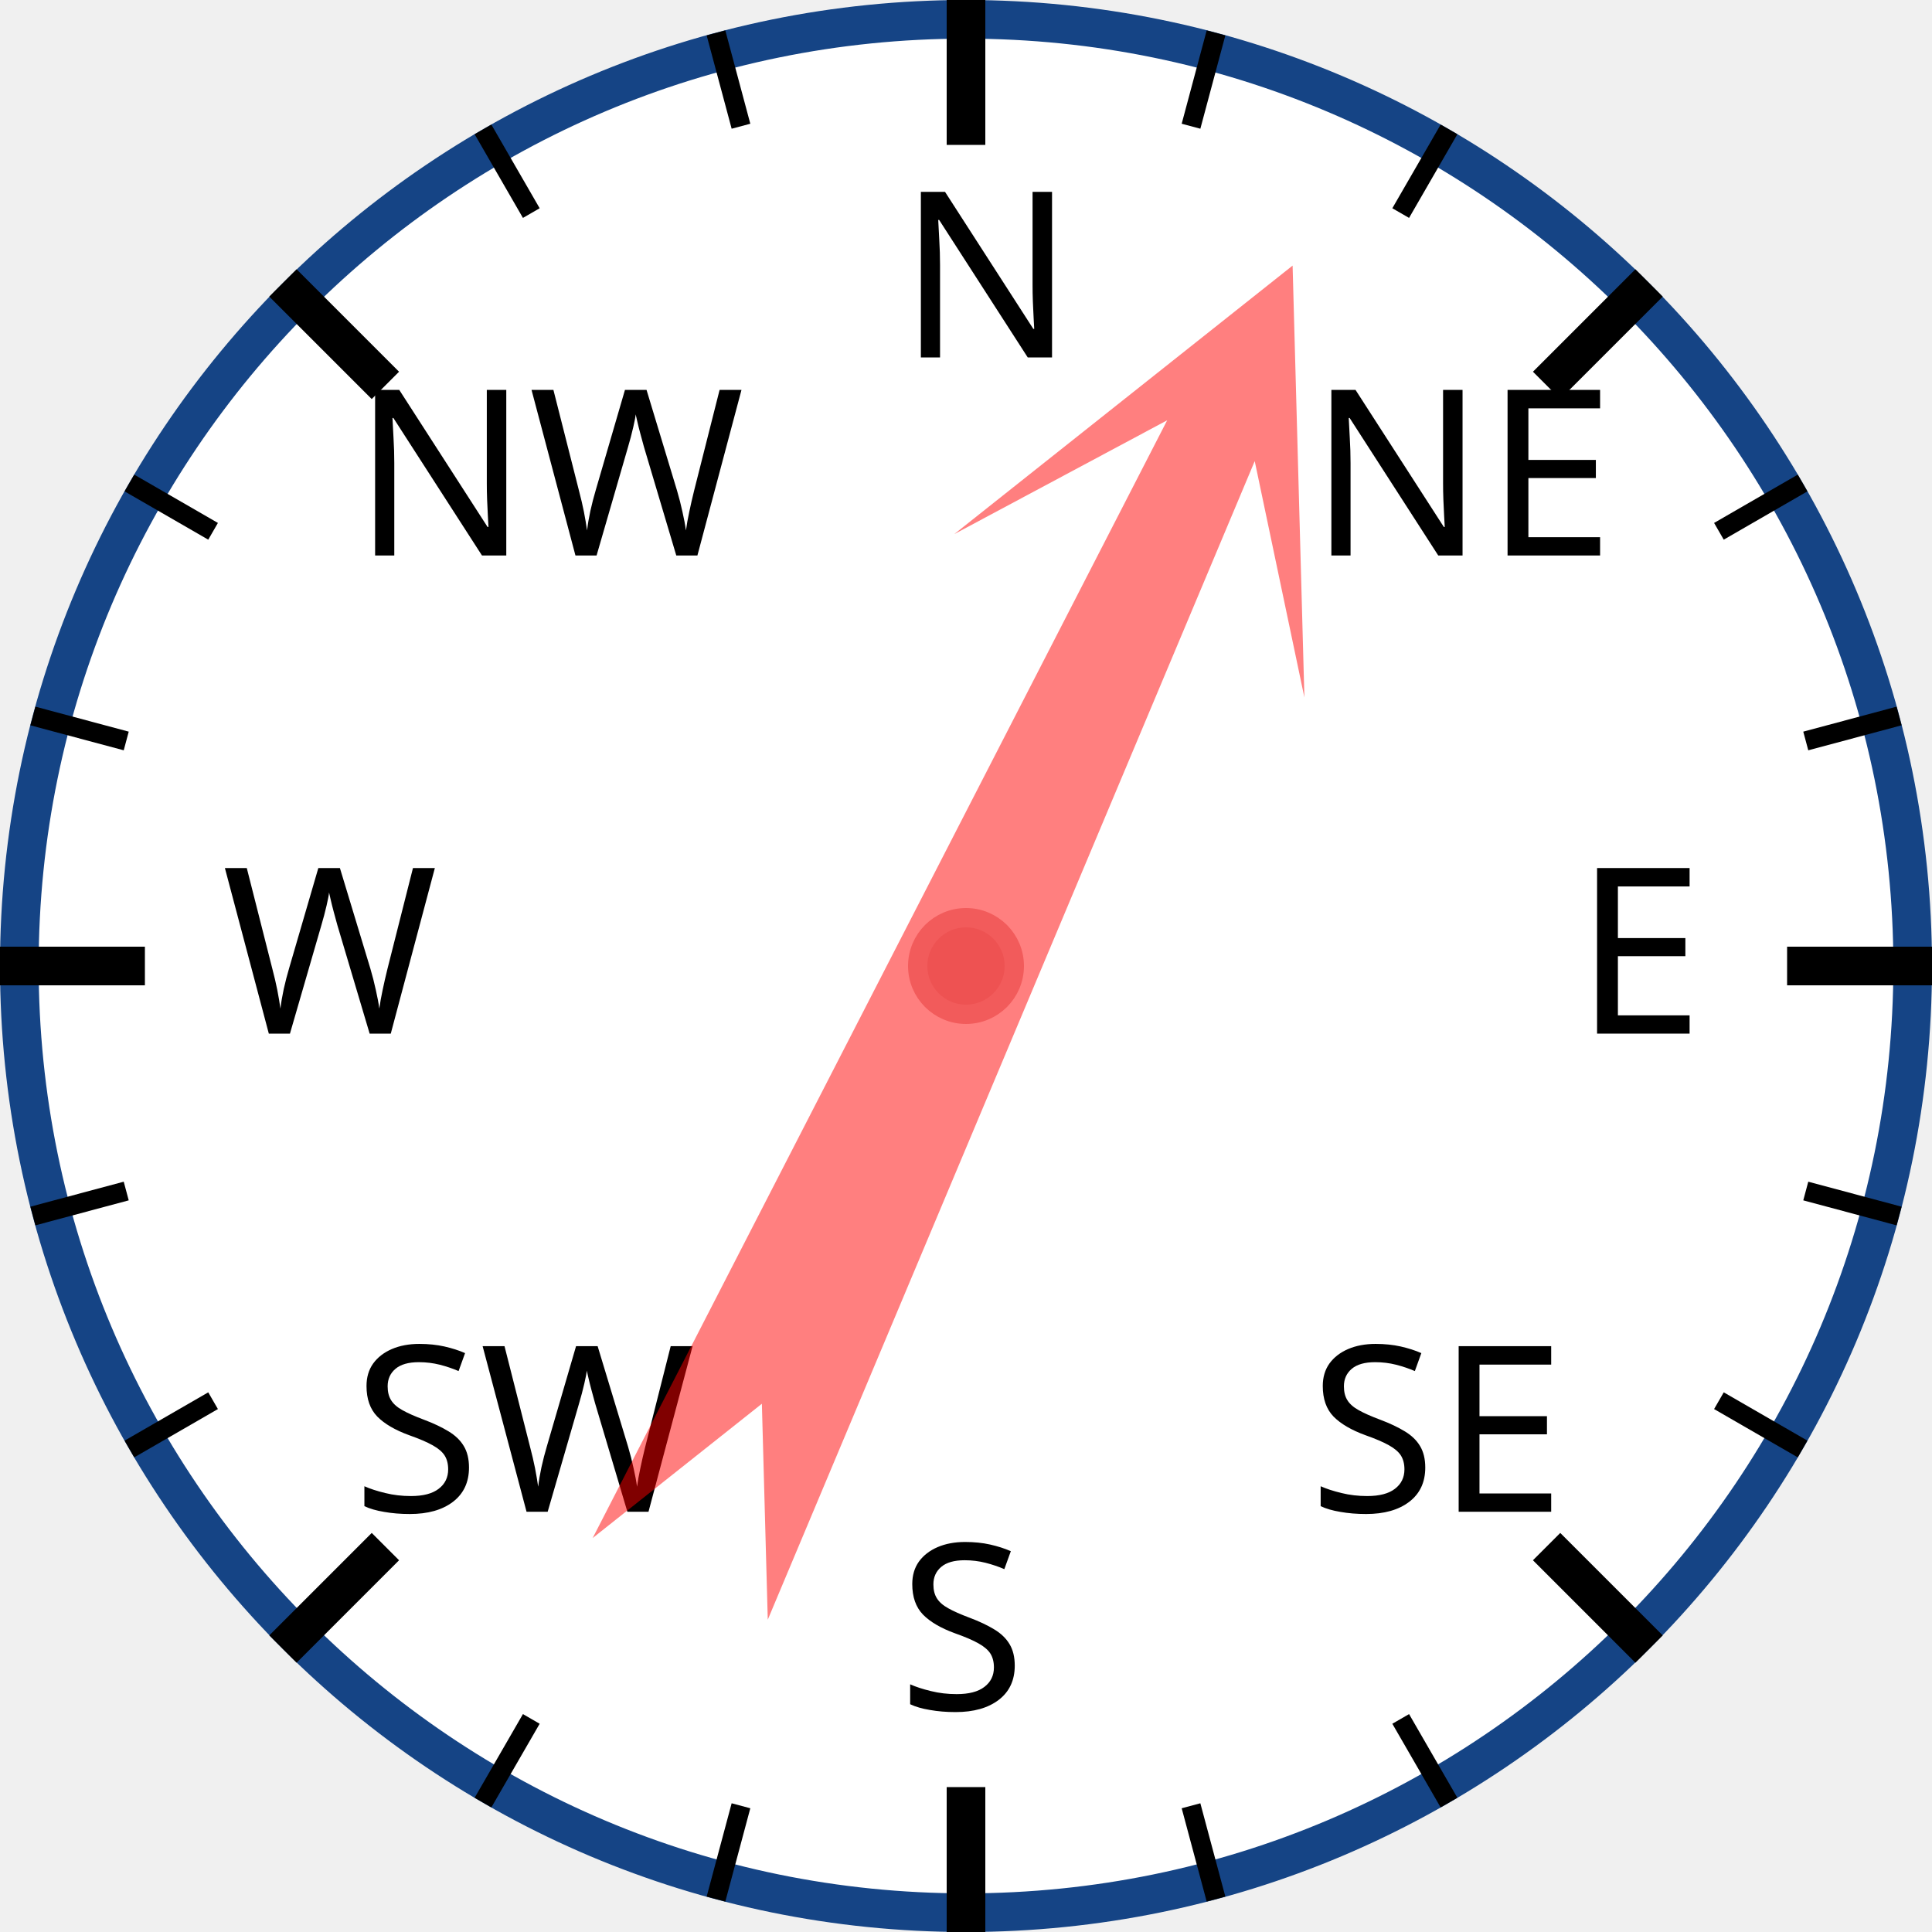
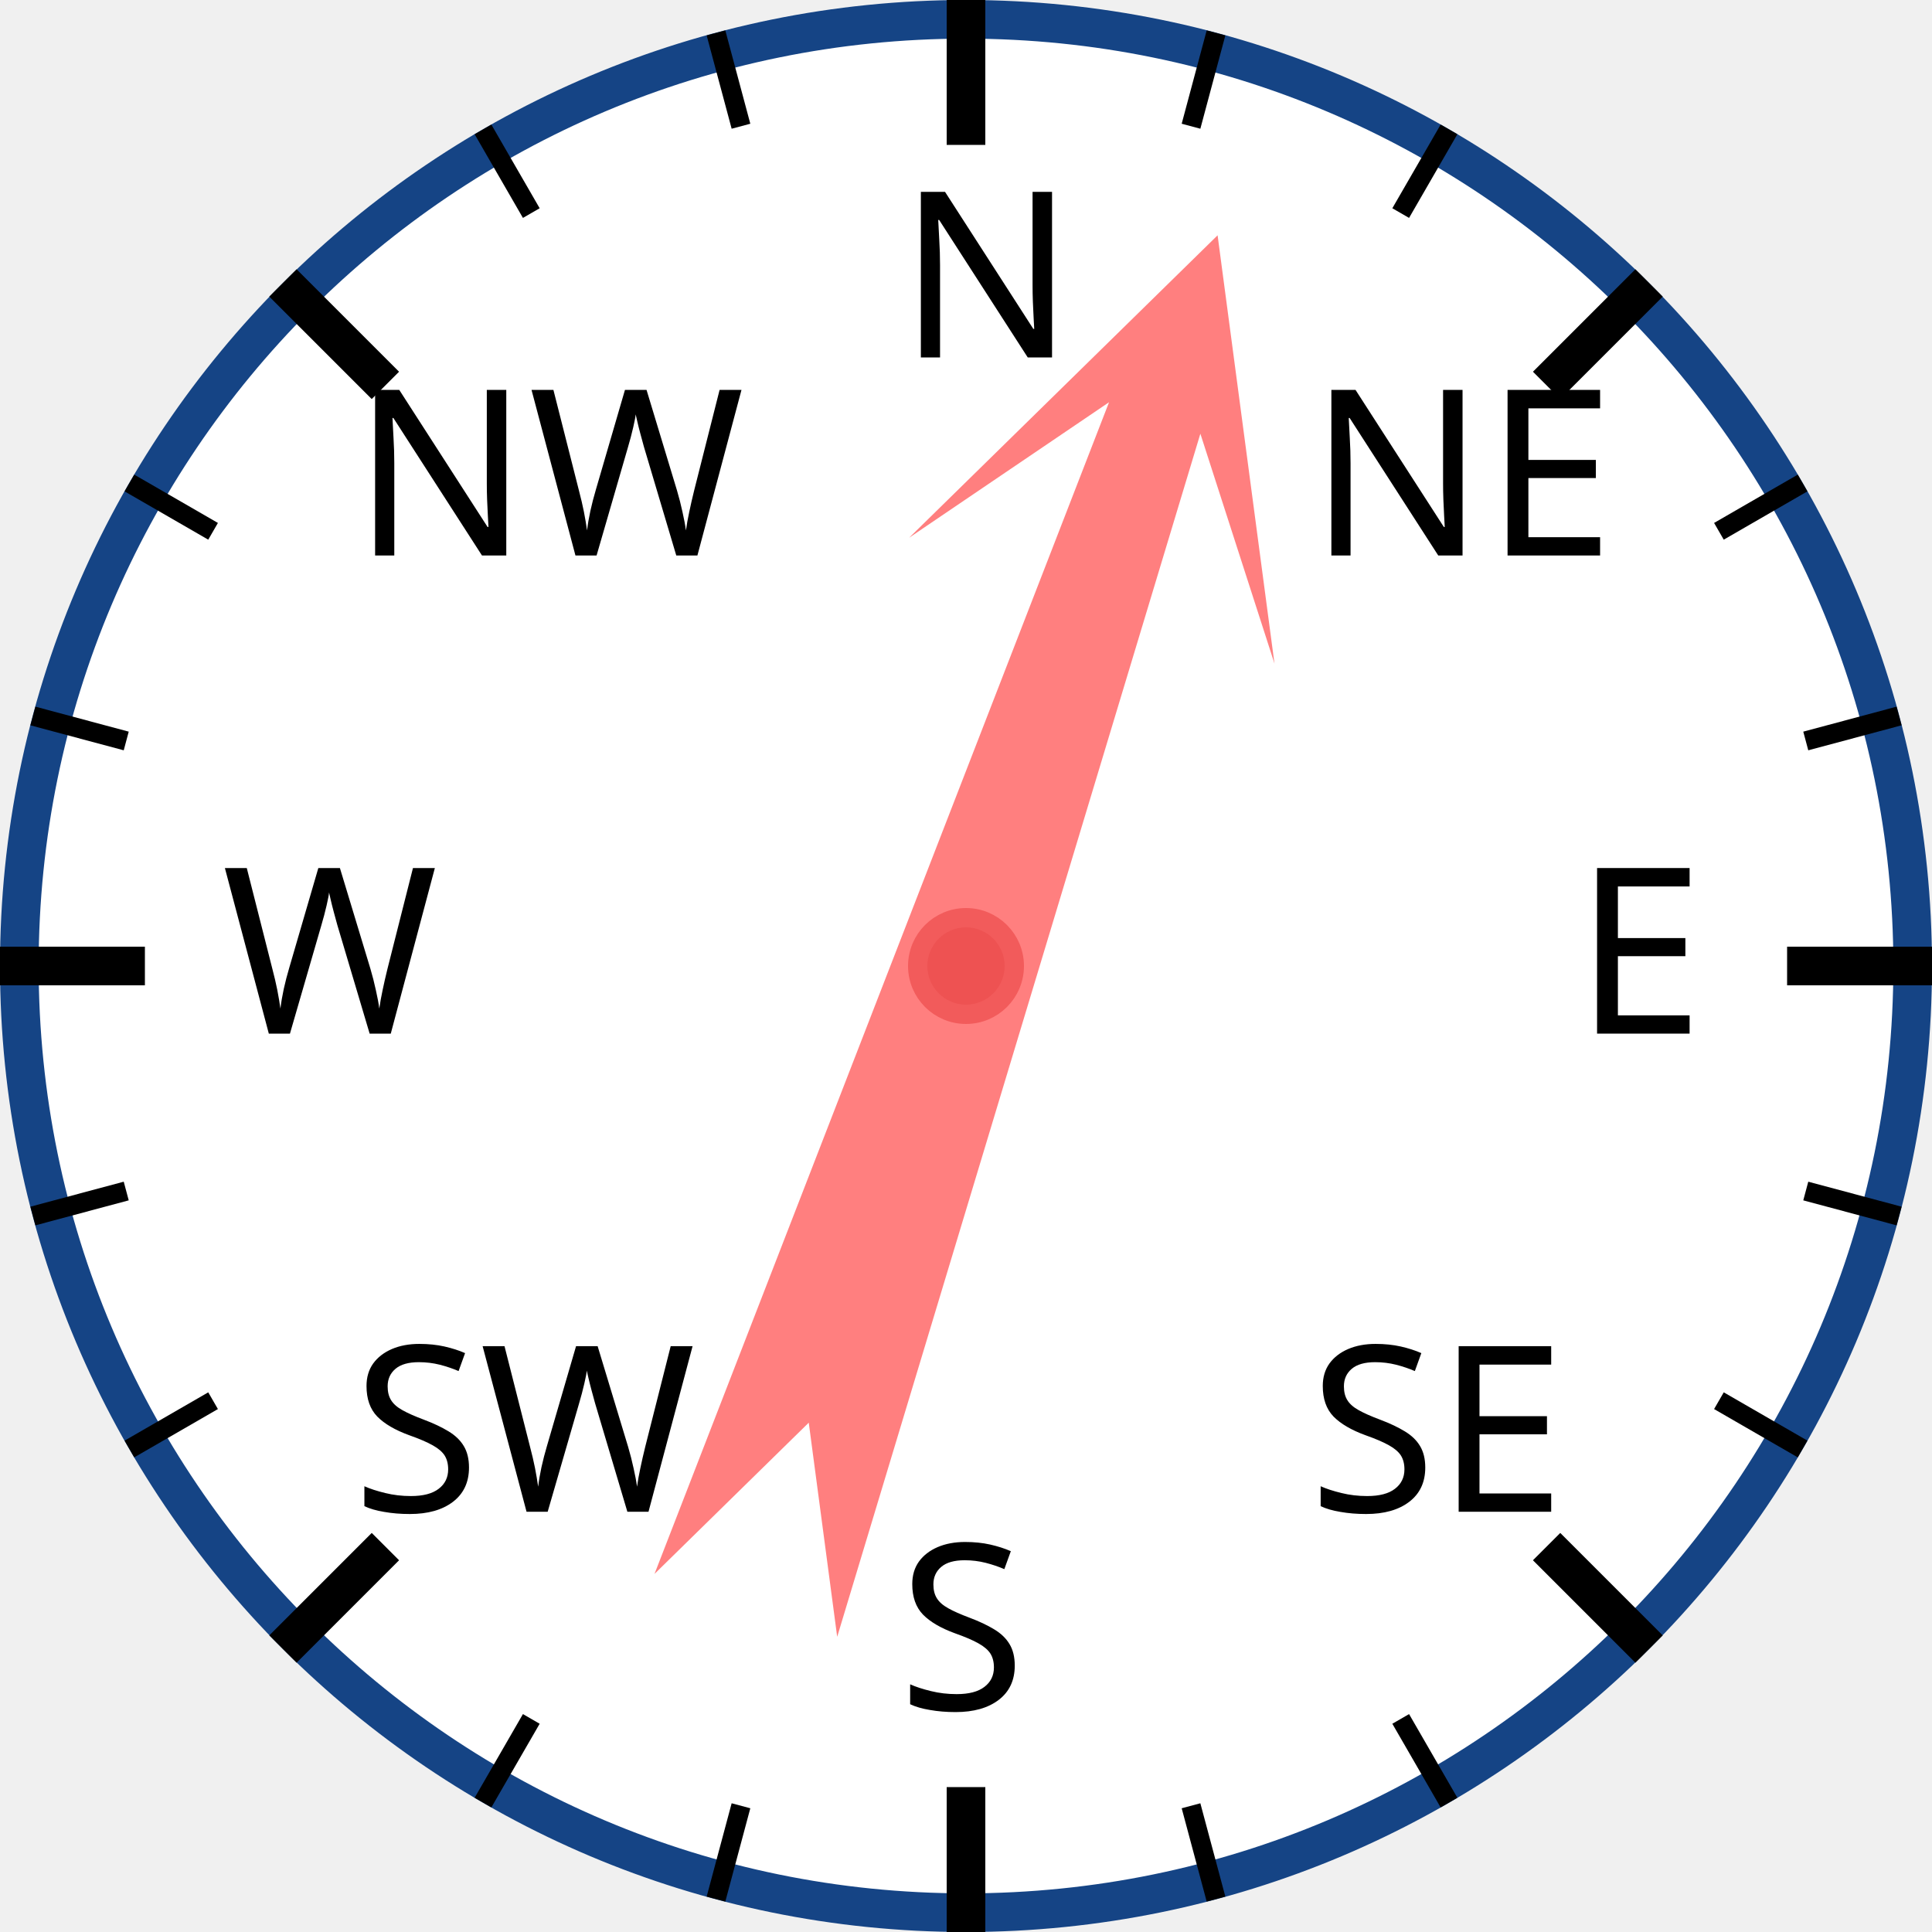
<svg xmlns="http://www.w3.org/2000/svg" width="120px" height="120px" viewBox="0 0 200 200">
  <circle cx="100" cy="100" r="98" style="fill: white; stroke: #154485; stroke-width: 4;" />
  <text x="93.0" y="37.0" style="font-family: sans-serif; font-size: 18pt;">N</text>
  <line x1="100.0" y1="0.0" x2="100.0" y2="15.0" style="stroke: black; stroke-width: 4;" />
  <line x1="74.118" y1="3.407" x2="76.706" y2="13.067" style="stroke: black; stroke-width: 2;" />
  <line x1="50" y1="13.397" x2="55" y2="22.058" style="stroke: black; stroke-width: 2;" />
  <text x="36.503" y="57.503" style="font-family: sans-serif; font-size: 18pt;">NW</text>
  <line x1="29.289" y1="29.289" x2="39.896" y2="39.896" style="stroke: black; stroke-width: 4;" />
  <line x1="13.397" y1="50" x2="22.058" y2="55" style="stroke: black; stroke-width: 2;" />
  <line x1="3.407" y1="74.118" x2="13.067" y2="76.706" style="stroke: black; stroke-width: 2;" />
  <text x="23.0" y="107.0" style="font-family: sans-serif; font-size: 18pt;">W</text>
  <line x1="0.0" y1="100.0" x2="15.0" y2="100.0" style="stroke: black; stroke-width: 4;" />
  <line x1="3.407" y1="125.882" x2="13.067" y2="123.294" style="stroke: black; stroke-width: 2;" />
  <line x1="13.397" y1="150" x2="22.058" y2="145" style="stroke: black; stroke-width: 2;" />
  <text x="36.503" y="156.497" style="font-family: sans-serif; font-size: 18pt;">SW</text>
  <line x1="29.289" y1="170.711" x2="39.896" y2="160.104" style="stroke: black; stroke-width: 4;" />
  <line x1="50" y1="186.603" x2="55" y2="177.942" style="stroke: black; stroke-width: 2;" />
  <line x1="74.118" y1="196.593" x2="76.706" y2="186.933" style="stroke: black; stroke-width: 2;" />
  <text x="93" y="177.0" style="font-family: sans-serif; font-size: 18pt;">S</text>
  <line x1="100" y1="200.0" x2="100" y2="185.0" style="stroke: black; stroke-width: 4;" />
  <line x1="125.882" y1="196.593" x2="123.294" y2="186.933" style="stroke: black; stroke-width: 2;" />
  <line x1="150.0" y1="186.603" x2="145.0" y2="177.942" style="stroke: black; stroke-width: 2;" />
  <text x="135.497" y="156.497" style="font-family: sans-serif; font-size: 18pt;">SE</text>
  <line x1="170.711" y1="170.711" x2="160.104" y2="160.104" style="stroke: black; stroke-width: 4;" />
  <line x1="186.603" y1="150" x2="177.942" y2="145" style="stroke: black; stroke-width: 2;" />
  <line x1="196.593" y1="125.882" x2="186.933" y2="123.294" style="stroke: black; stroke-width: 2;" />
  <text x="163.0" y="107" style="font-family: sans-serif; font-size: 18pt;">E</text>
  <line x1="200.0" y1="100" x2="185.0" y2="100" style="stroke: black; stroke-width: 4;" />
  <line x1="196.593" y1="74.118" x2="186.933" y2="76.706" style="stroke: black; stroke-width: 2;" />
  <line x1="186.603" y1="50" x2="177.942" y2="55" style="stroke: black; stroke-width: 2;" />
  <text x="135.497" y="57.503" style="font-family: sans-serif; font-size: 18pt;">NE</text>
  <line x1="170.711" y1="29.289" x2="160.104" y2="39.896" style="stroke: black; stroke-width: 4;" />
  <line x1="150" y1="13.397" x2="145" y2="22.058" style="stroke: black; stroke-width: 2;" />
  <line x1="125.882" y1="3.407" x2="123.294" y2="13.067" style="stroke: black; stroke-width: 2;" />
-   <polygon points="100 20 120 60 105 40 110 170 100 150 90 170 95 40 80 60" style="fill: red; fill-opacity: 0.5;" transform="rotate(25,100,100)" />
+   <polygon points="100 20 120 60 105 40 110 170 100 150 90 170 95 40 80 60" style="fill: red; fill-opacity: 0.5;" transform="rotate(19,100,100)" />
  <circle cx="100" cy="100" r="5" style="fill: #EE5252; stroke: #F25B5B; stroke-width: 2;" />
</svg>
